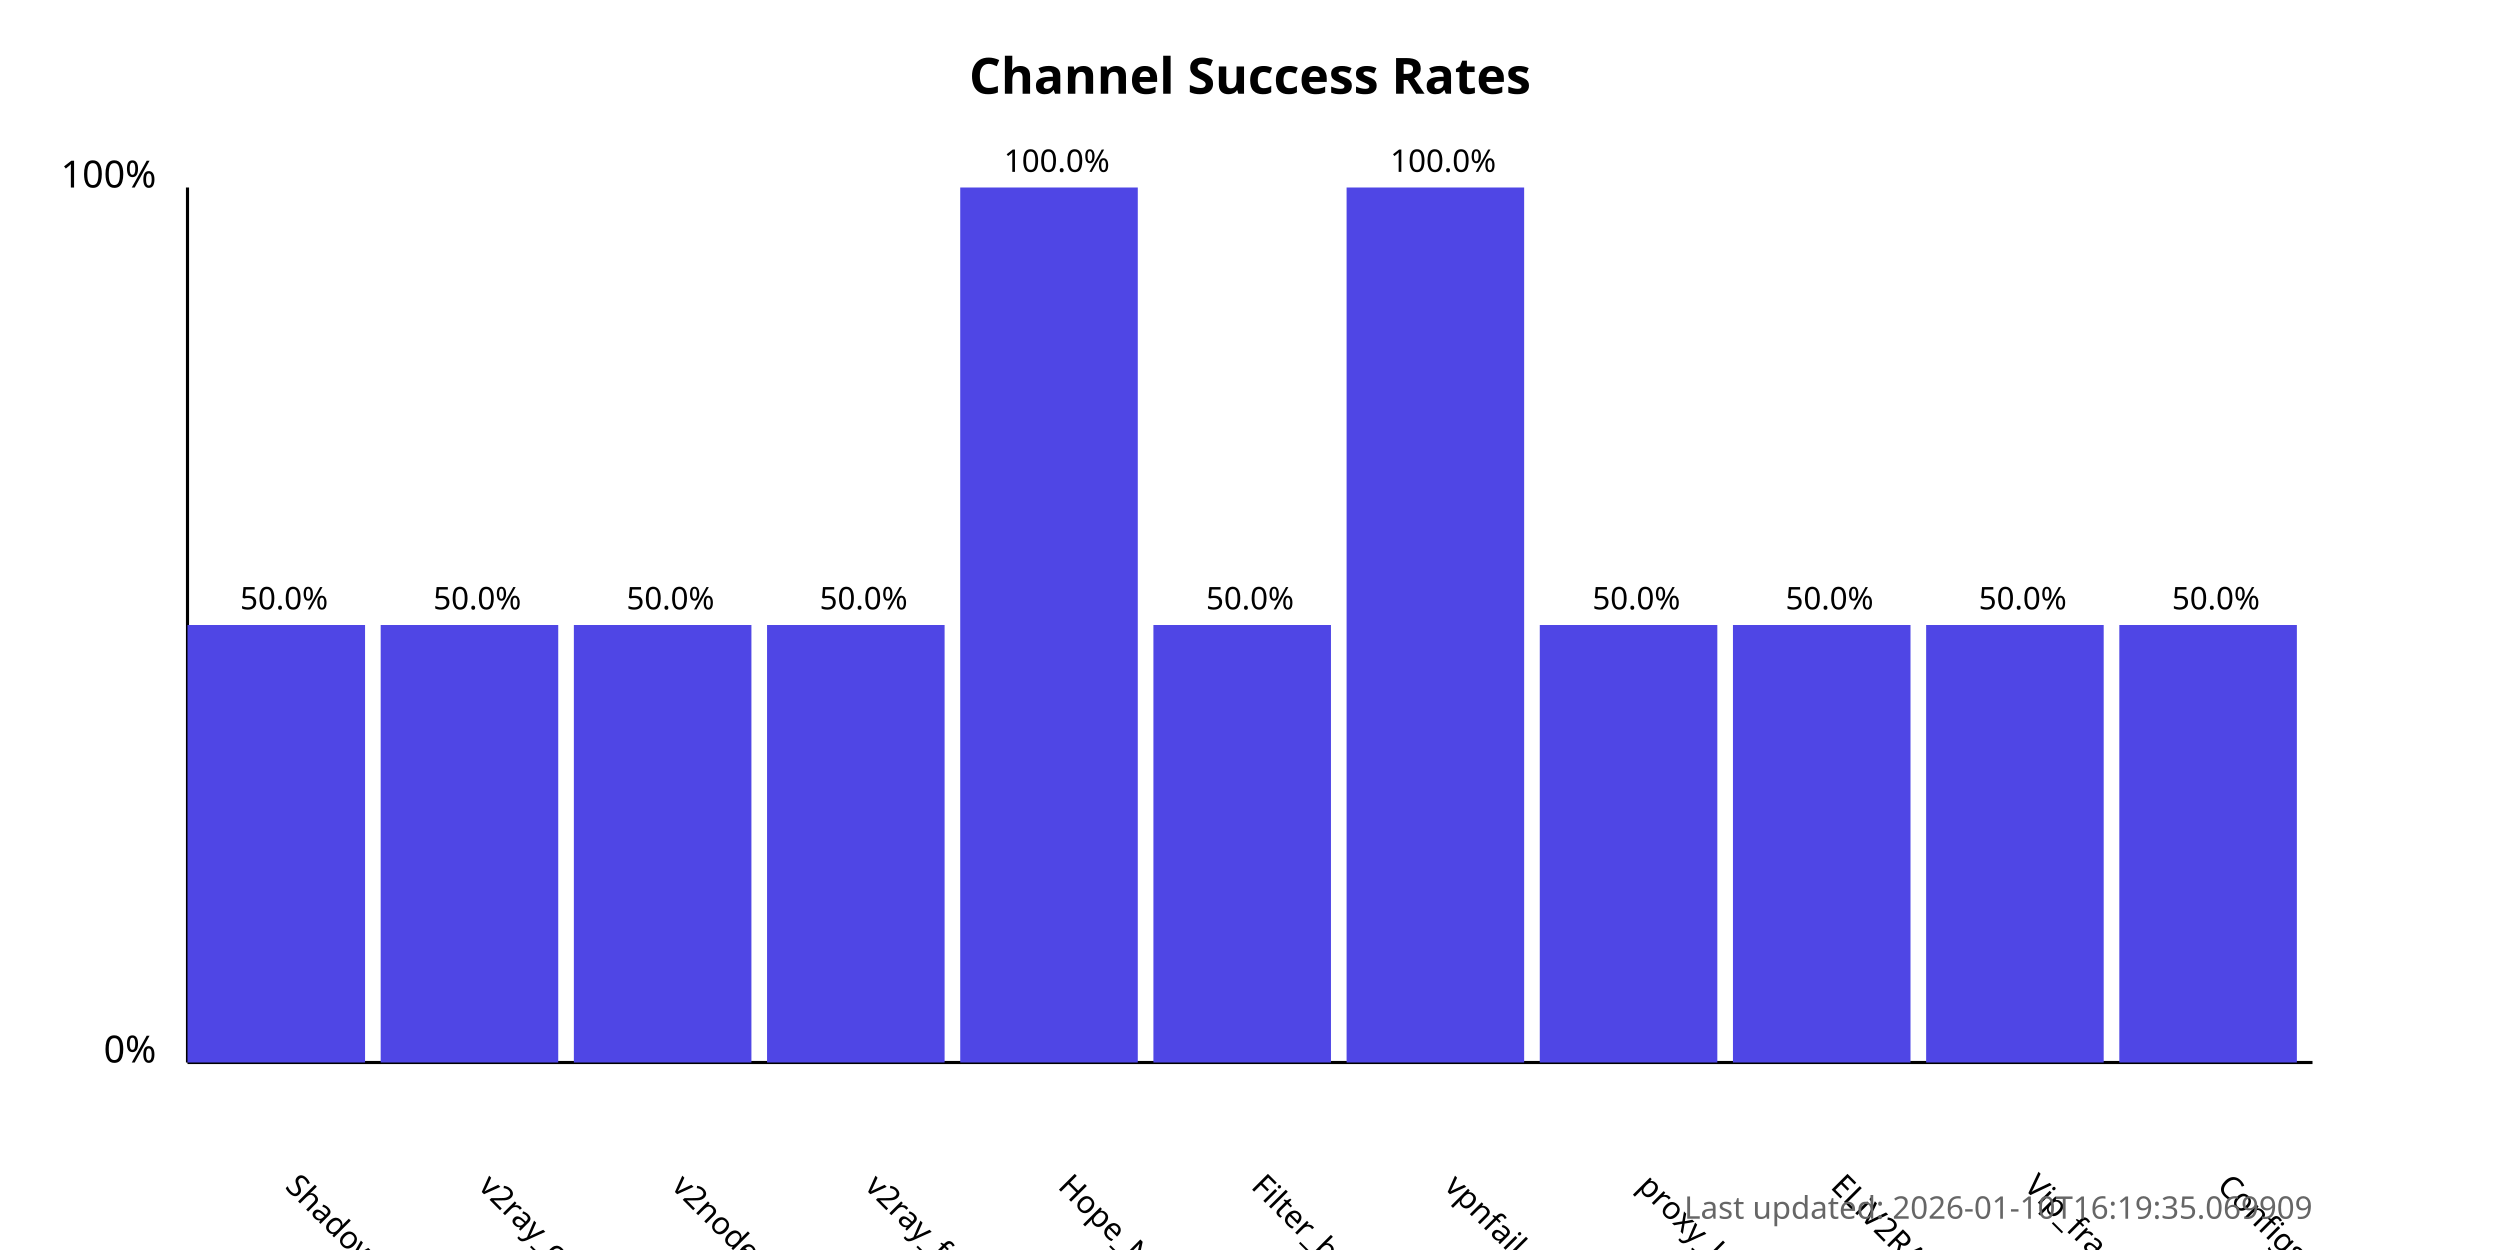
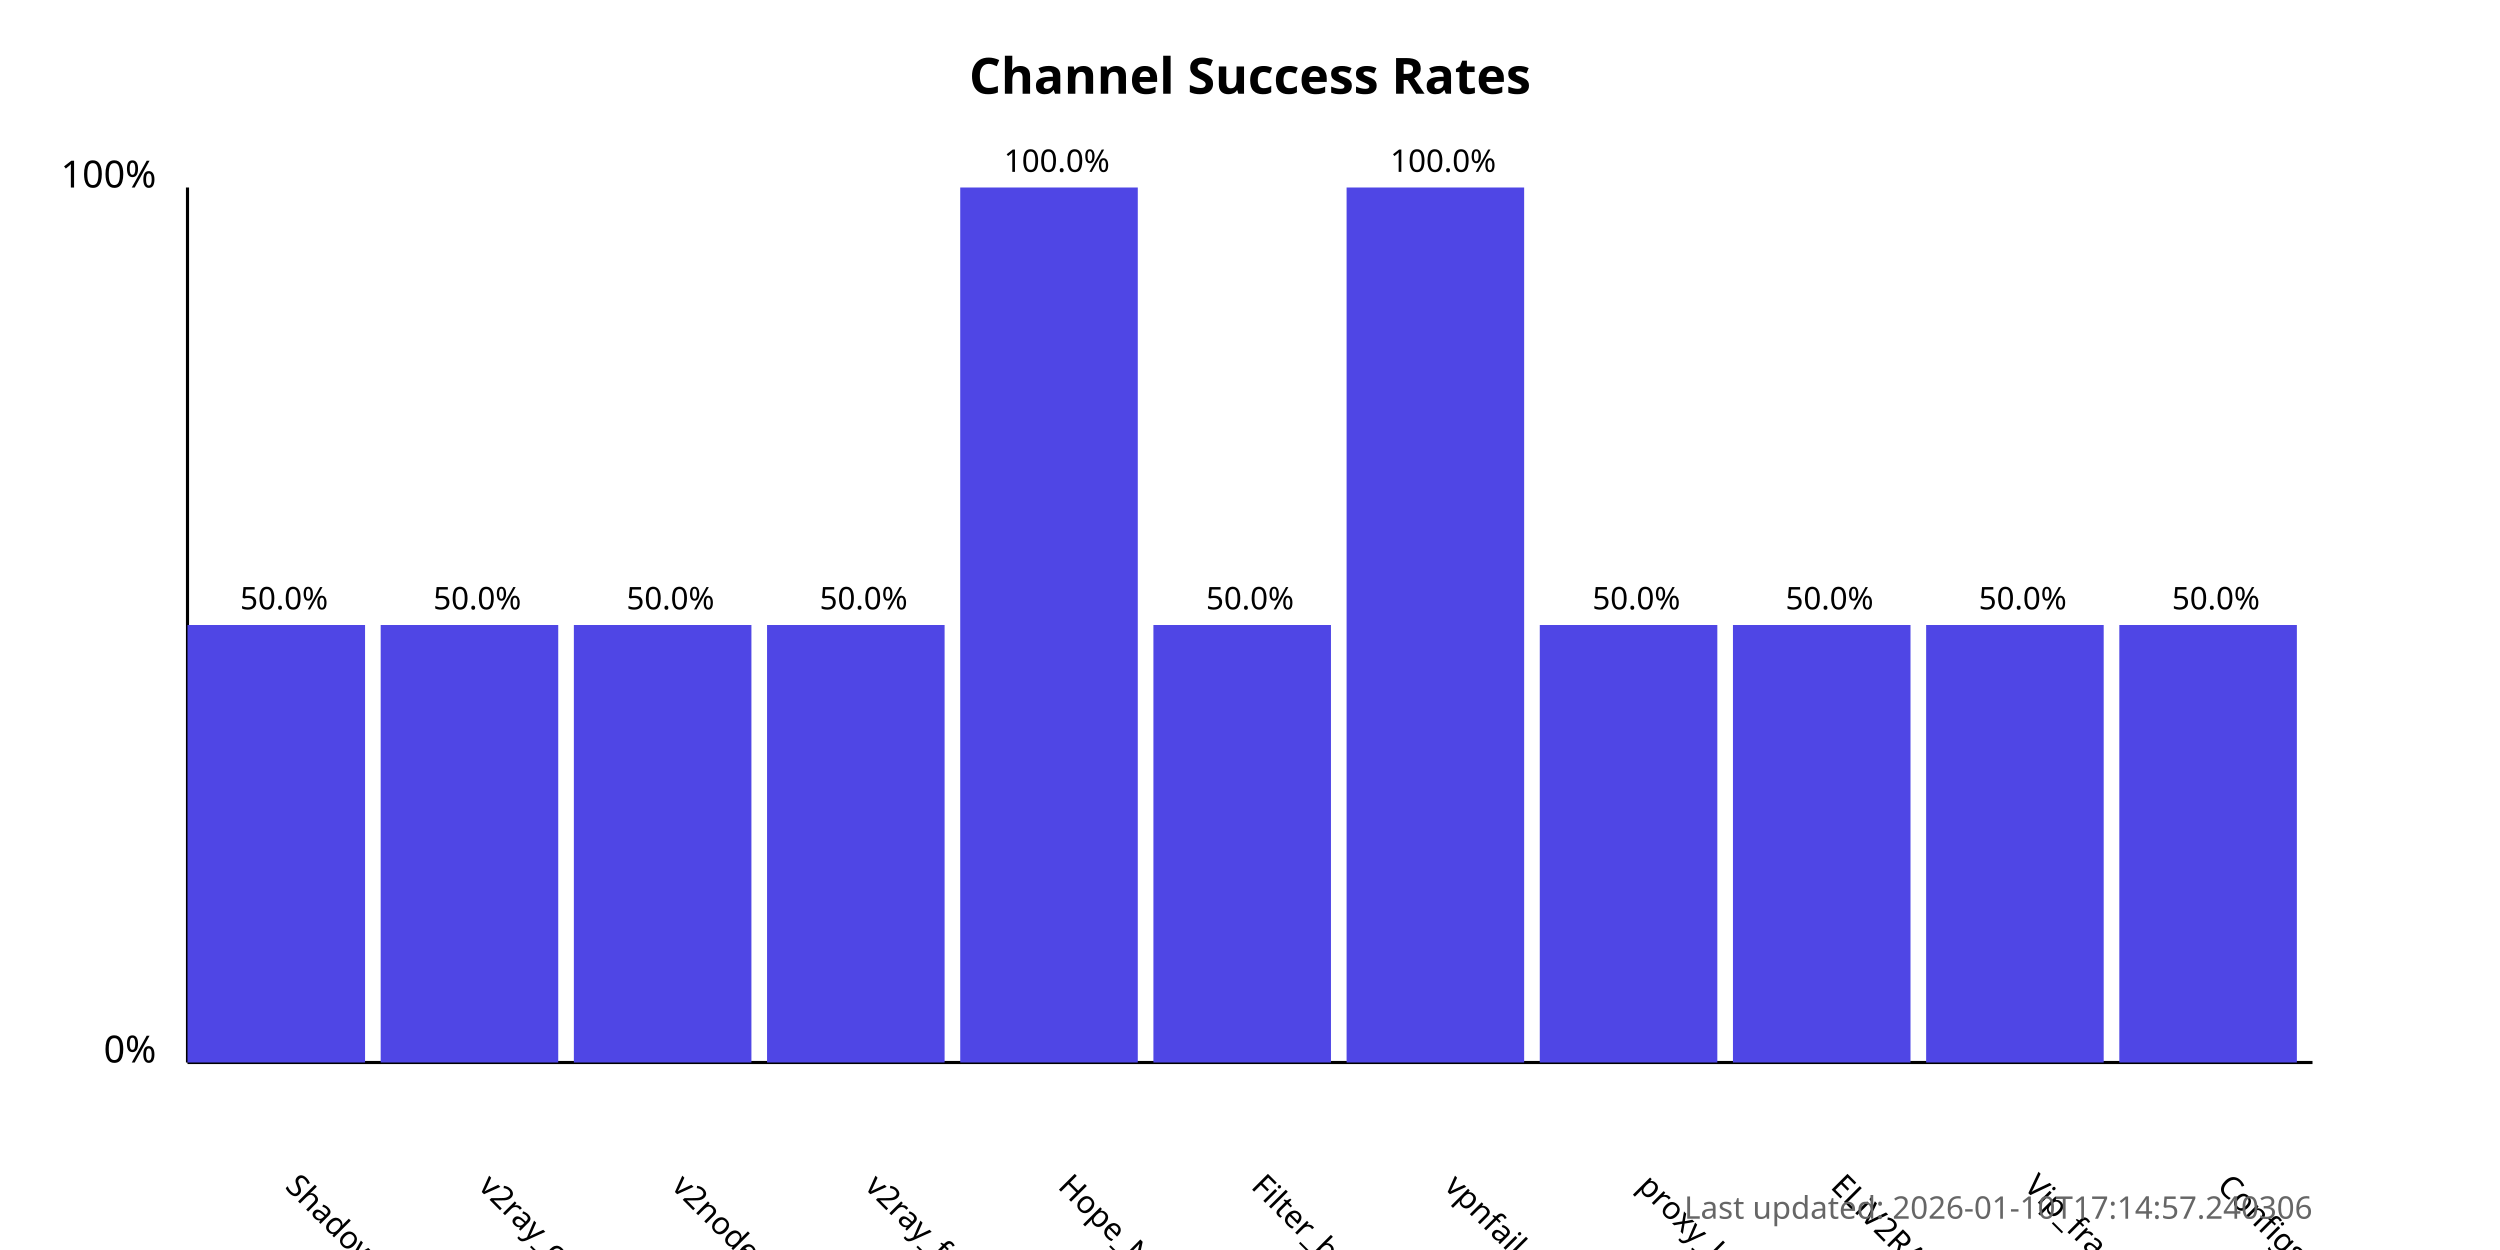
<svg xmlns="http://www.w3.org/2000/svg" width="800" height="400">
  <style>
            .chart-title { font: bold 16px sans-serif; }
            .axis-label { font: 12px sans-serif; }
            .tick-label { font: 10px sans-serif; }
            .bar { fill: #4f46e5; }
            .bar:hover { fill: #6366f1; }
            .timestamp { font: 10px sans-serif; fill: #666; }
        </style>
  <text x="400.0" y="30" text-anchor="middle" class="chart-title">
            Channel Success Rates
        </text>
  <line x1="60" y1="340" x2="60" y2="60" stroke="black" stroke-width="1" />
  <line x1="60" y1="340" x2="740" y2="340" stroke="black" stroke-width="1" />
  <text x="50" y="340" text-anchor="end" class="axis-label">0%</text>
  <text x="50" y="60" text-anchor="end" class="axis-label">100%</text>
  <g>
    <rect x="60" y="200.0" width="56.818" height="140.0" class="bar" />
    <text x="90.909" y="380" transform="rotate(45, 90.90909, 380)" text-anchor="start" class="tick-label">
                ShadowProxy66
            </text>
    <text x="90.909" y="195.0" text-anchor="middle" class="tick-label">
                50.0%
            </text>
  </g>
  <g>
    <rect x="121.818" y="200.0" width="56.818" height="140.0" class="bar" />
    <text x="152.727" y="380" transform="rotate(45, 152.7273, 380)" text-anchor="start" class="tick-label">
                v2ray_configs_pool
            </text>
    <text x="152.727" y="195.0" text-anchor="middle" class="tick-label">
                50.0%
            </text>
  </g>
  <g>
    <rect x="183.636" y="200.0" width="56.818" height="140.0" class="bar" />
    <text x="214.545" y="380" transform="rotate(45, 214.5455, 380)" text-anchor="start" class="tick-label">
                v2nodes
            </text>
    <text x="214.545" y="195.0" text-anchor="middle" class="tick-label">
                50.0%
            </text>
  </g>
  <g>
    <rect x="245.455" y="200.0" width="56.818" height="140.0" class="bar" />
    <text x="276.364" y="380" transform="rotate(45, 276.3636, 380)" text-anchor="start" class="tick-label">
                v2ray_free_conf
            </text>
    <text x="276.364" y="195.0" text-anchor="middle" class="tick-label">
                50.0%
            </text>
  </g>
  <g>
    <rect x="307.273" y="60.0" width="56.818" height="280.0" class="bar" />
    <text x="338.182" y="380" transform="rotate(45, 338.1818, 380)" text-anchor="start" class="tick-label">
                Hope_Net
            </text>
    <text x="338.182" y="55.0" text-anchor="middle" class="tick-label">
                100.0%
            </text>
  </g>
  <g>
    <rect x="369.091" y="200.0" width="56.818" height="140.0" class="bar" />
    <text x="400.0" y="380" transform="rotate(45, 400.0, 380)" text-anchor="start" class="tick-label">
                Filter_breaker
            </text>
    <text x="400.0" y="195.0" text-anchor="middle" class="tick-label">
                50.0%
            </text>
  </g>
  <g>
    <rect x="430.909" y="60.0" width="56.818" height="280.0" class="bar" />
    <text x="461.818" y="380" transform="rotate(45, 461.8182, 380)" text-anchor="start" class="tick-label">
                vpnfail_vless
            </text>
    <text x="461.818" y="55.0" text-anchor="middle" class="tick-label">
                100.0%
            </text>
  </g>
  <g>
    <rect x="492.727" y="200.0" width="56.818" height="140.0" class="bar" />
    <text x="523.636" y="380" transform="rotate(45, 523.6364, 380)" text-anchor="start" class="tick-label">
                proxy_kafee
            </text>
    <text x="523.636" y="195.0" text-anchor="middle" class="tick-label">
                50.0%
            </text>
  </g>
  <g>
    <rect x="554.545" y="200.0" width="56.818" height="140.0" class="bar" />
    <text x="585.455" y="380" transform="rotate(45, 585.4545, 380)" text-anchor="start" class="tick-label">
                ELiV2RAY
            </text>
    <text x="585.455" y="195.0" text-anchor="middle" class="tick-label">
                50.0%
            </text>
  </g>
  <g>
    <rect x="616.364" y="200.0" width="56.818" height="140.0" class="bar" />
    <text x="647.273" y="380" transform="rotate(45, 647.2727, 380)" text-anchor="start" class="tick-label">
                Vip_fragment_v2ray
            </text>
    <text x="647.273" y="195.0" text-anchor="middle" class="tick-label">
                50.0%
            </text>
  </g>
  <g>
    <rect x="678.182" y="200.0" width="56.818" height="140.0" class="bar" />
    <text x="709.091" y="380" transform="rotate(45, 709.0909, 380)" text-anchor="start" class="tick-label">
                ConfigsHubPlus
            </text>
    <text x="709.091" y="195.0" text-anchor="middle" class="tick-label">
                50.0%
            </text>
  </g>
  <text x="740" y="390" text-anchor="end" class="timestamp">
-             Last updated: 2026-01-10T16:19:35.069909
+             Last updated: 2026-01-10T17:14:57.240306
        </text>
</svg>
